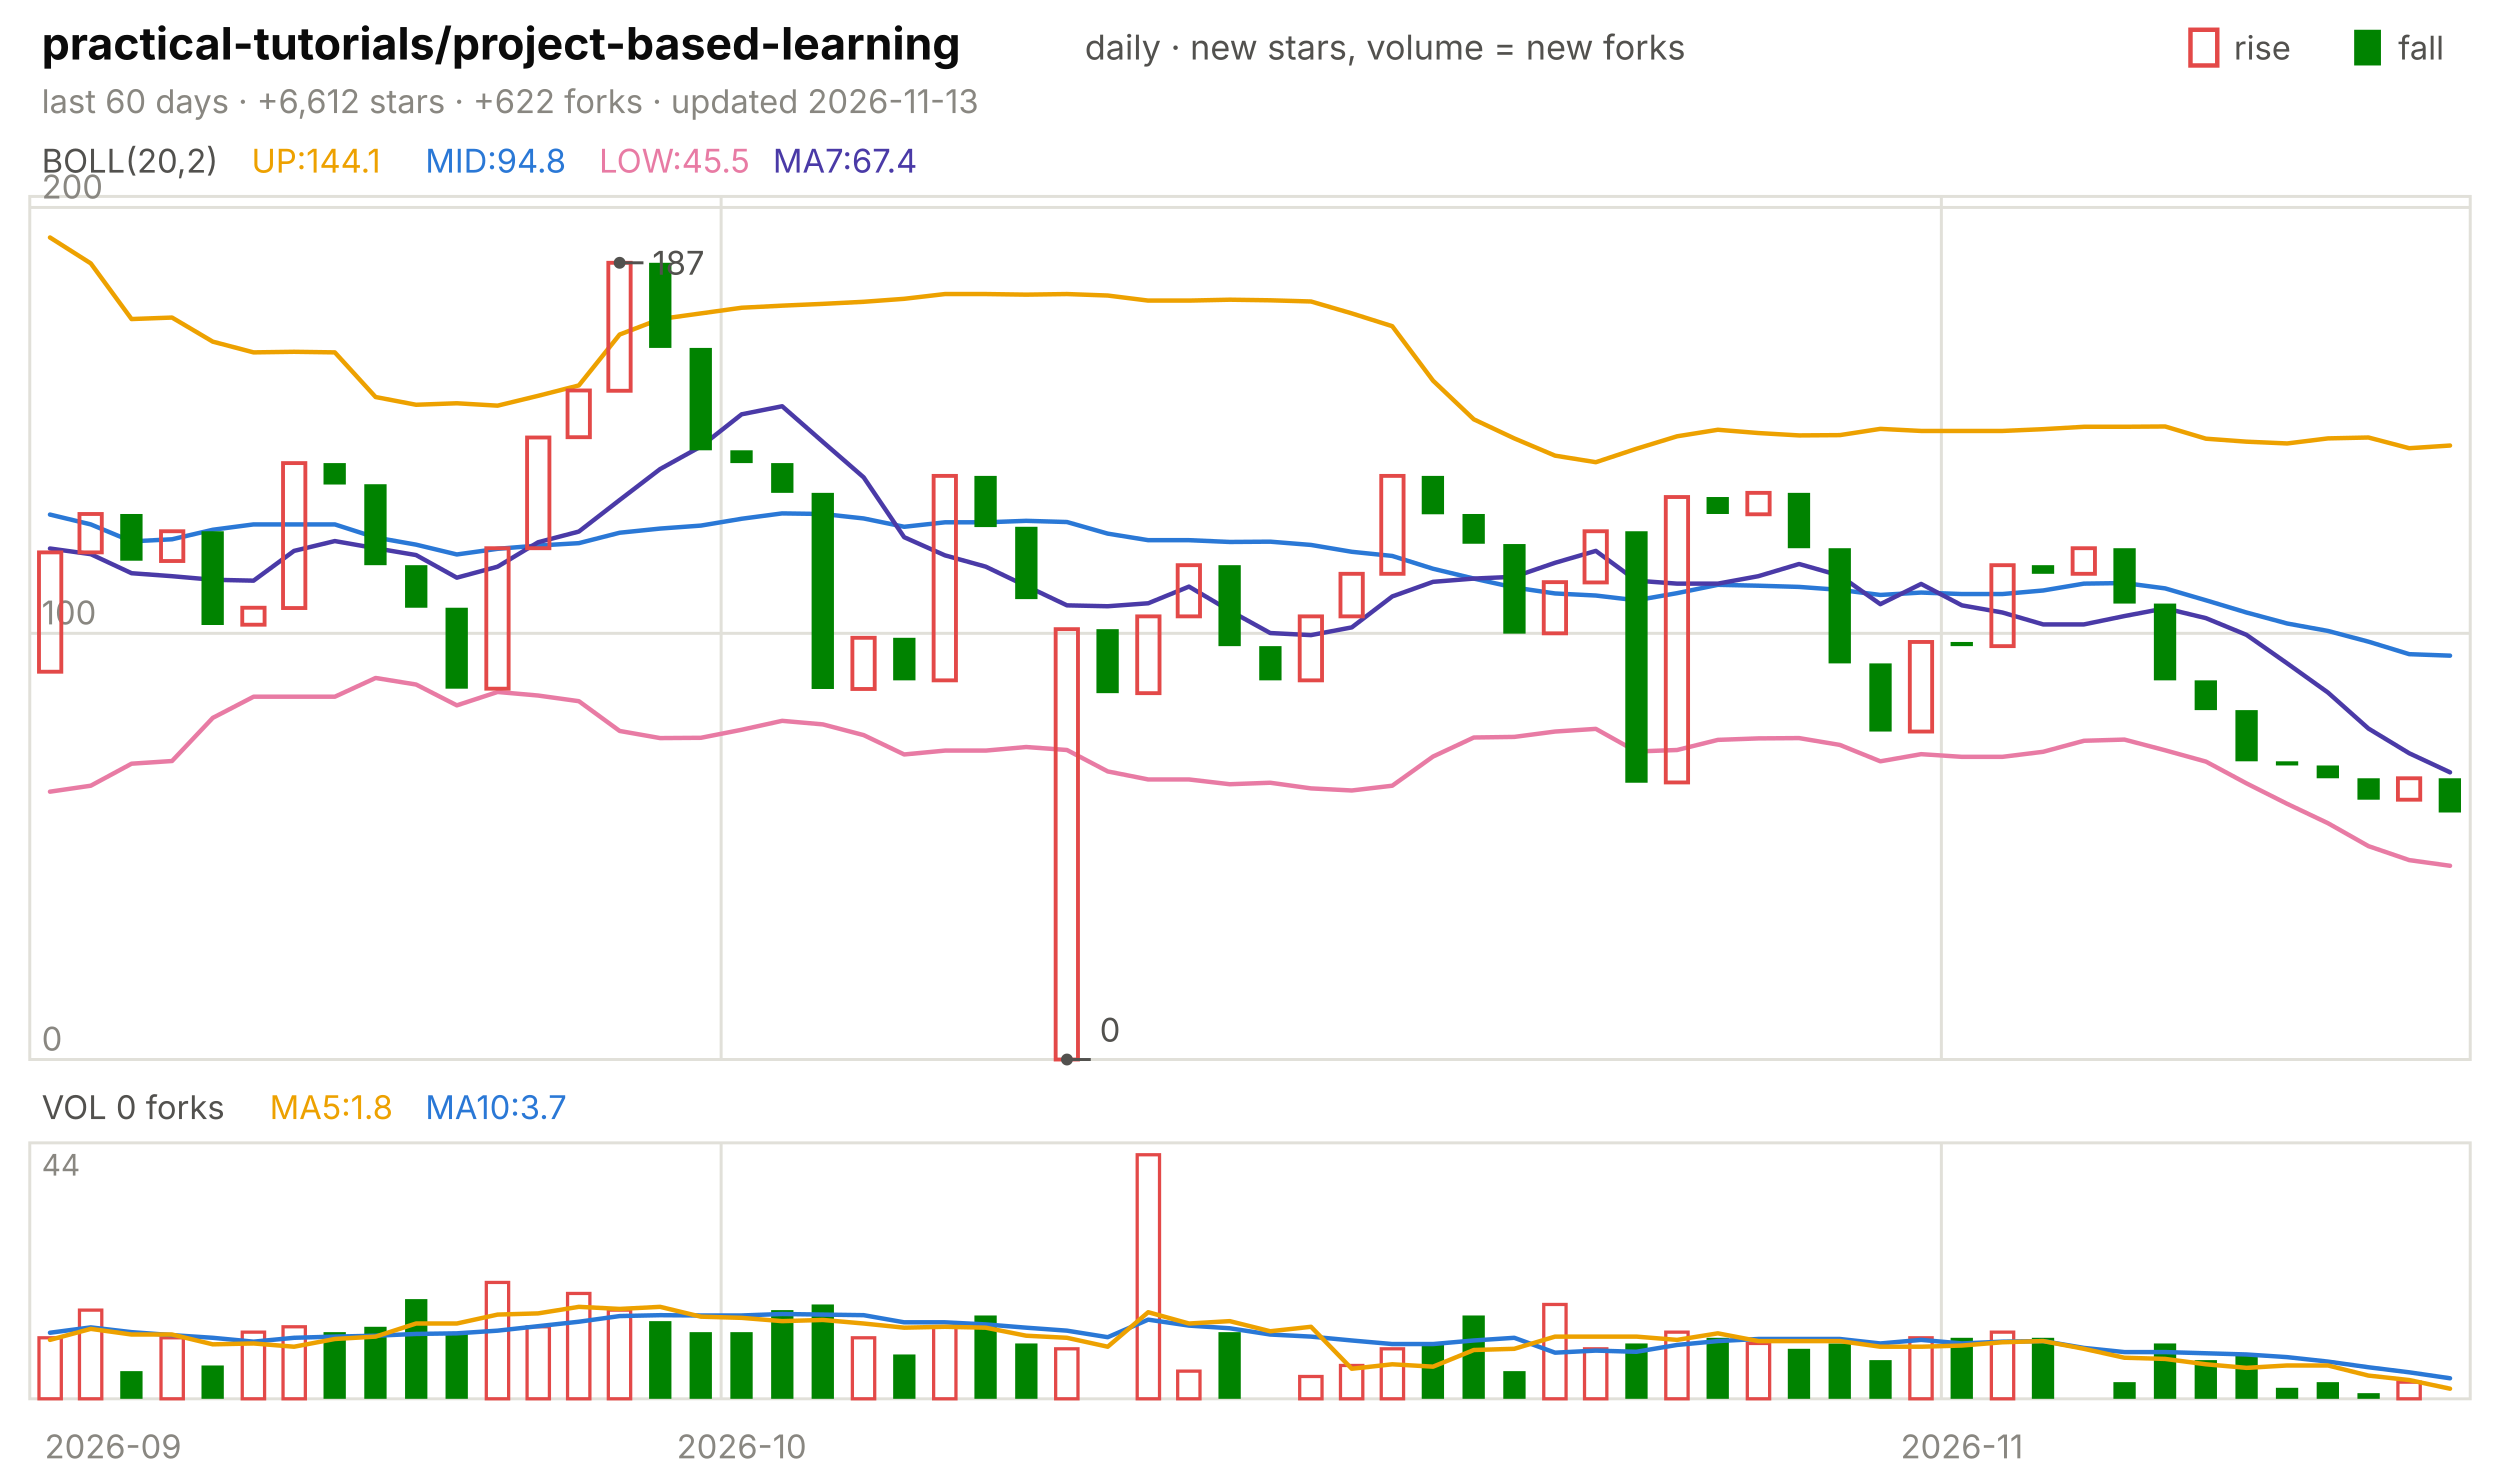
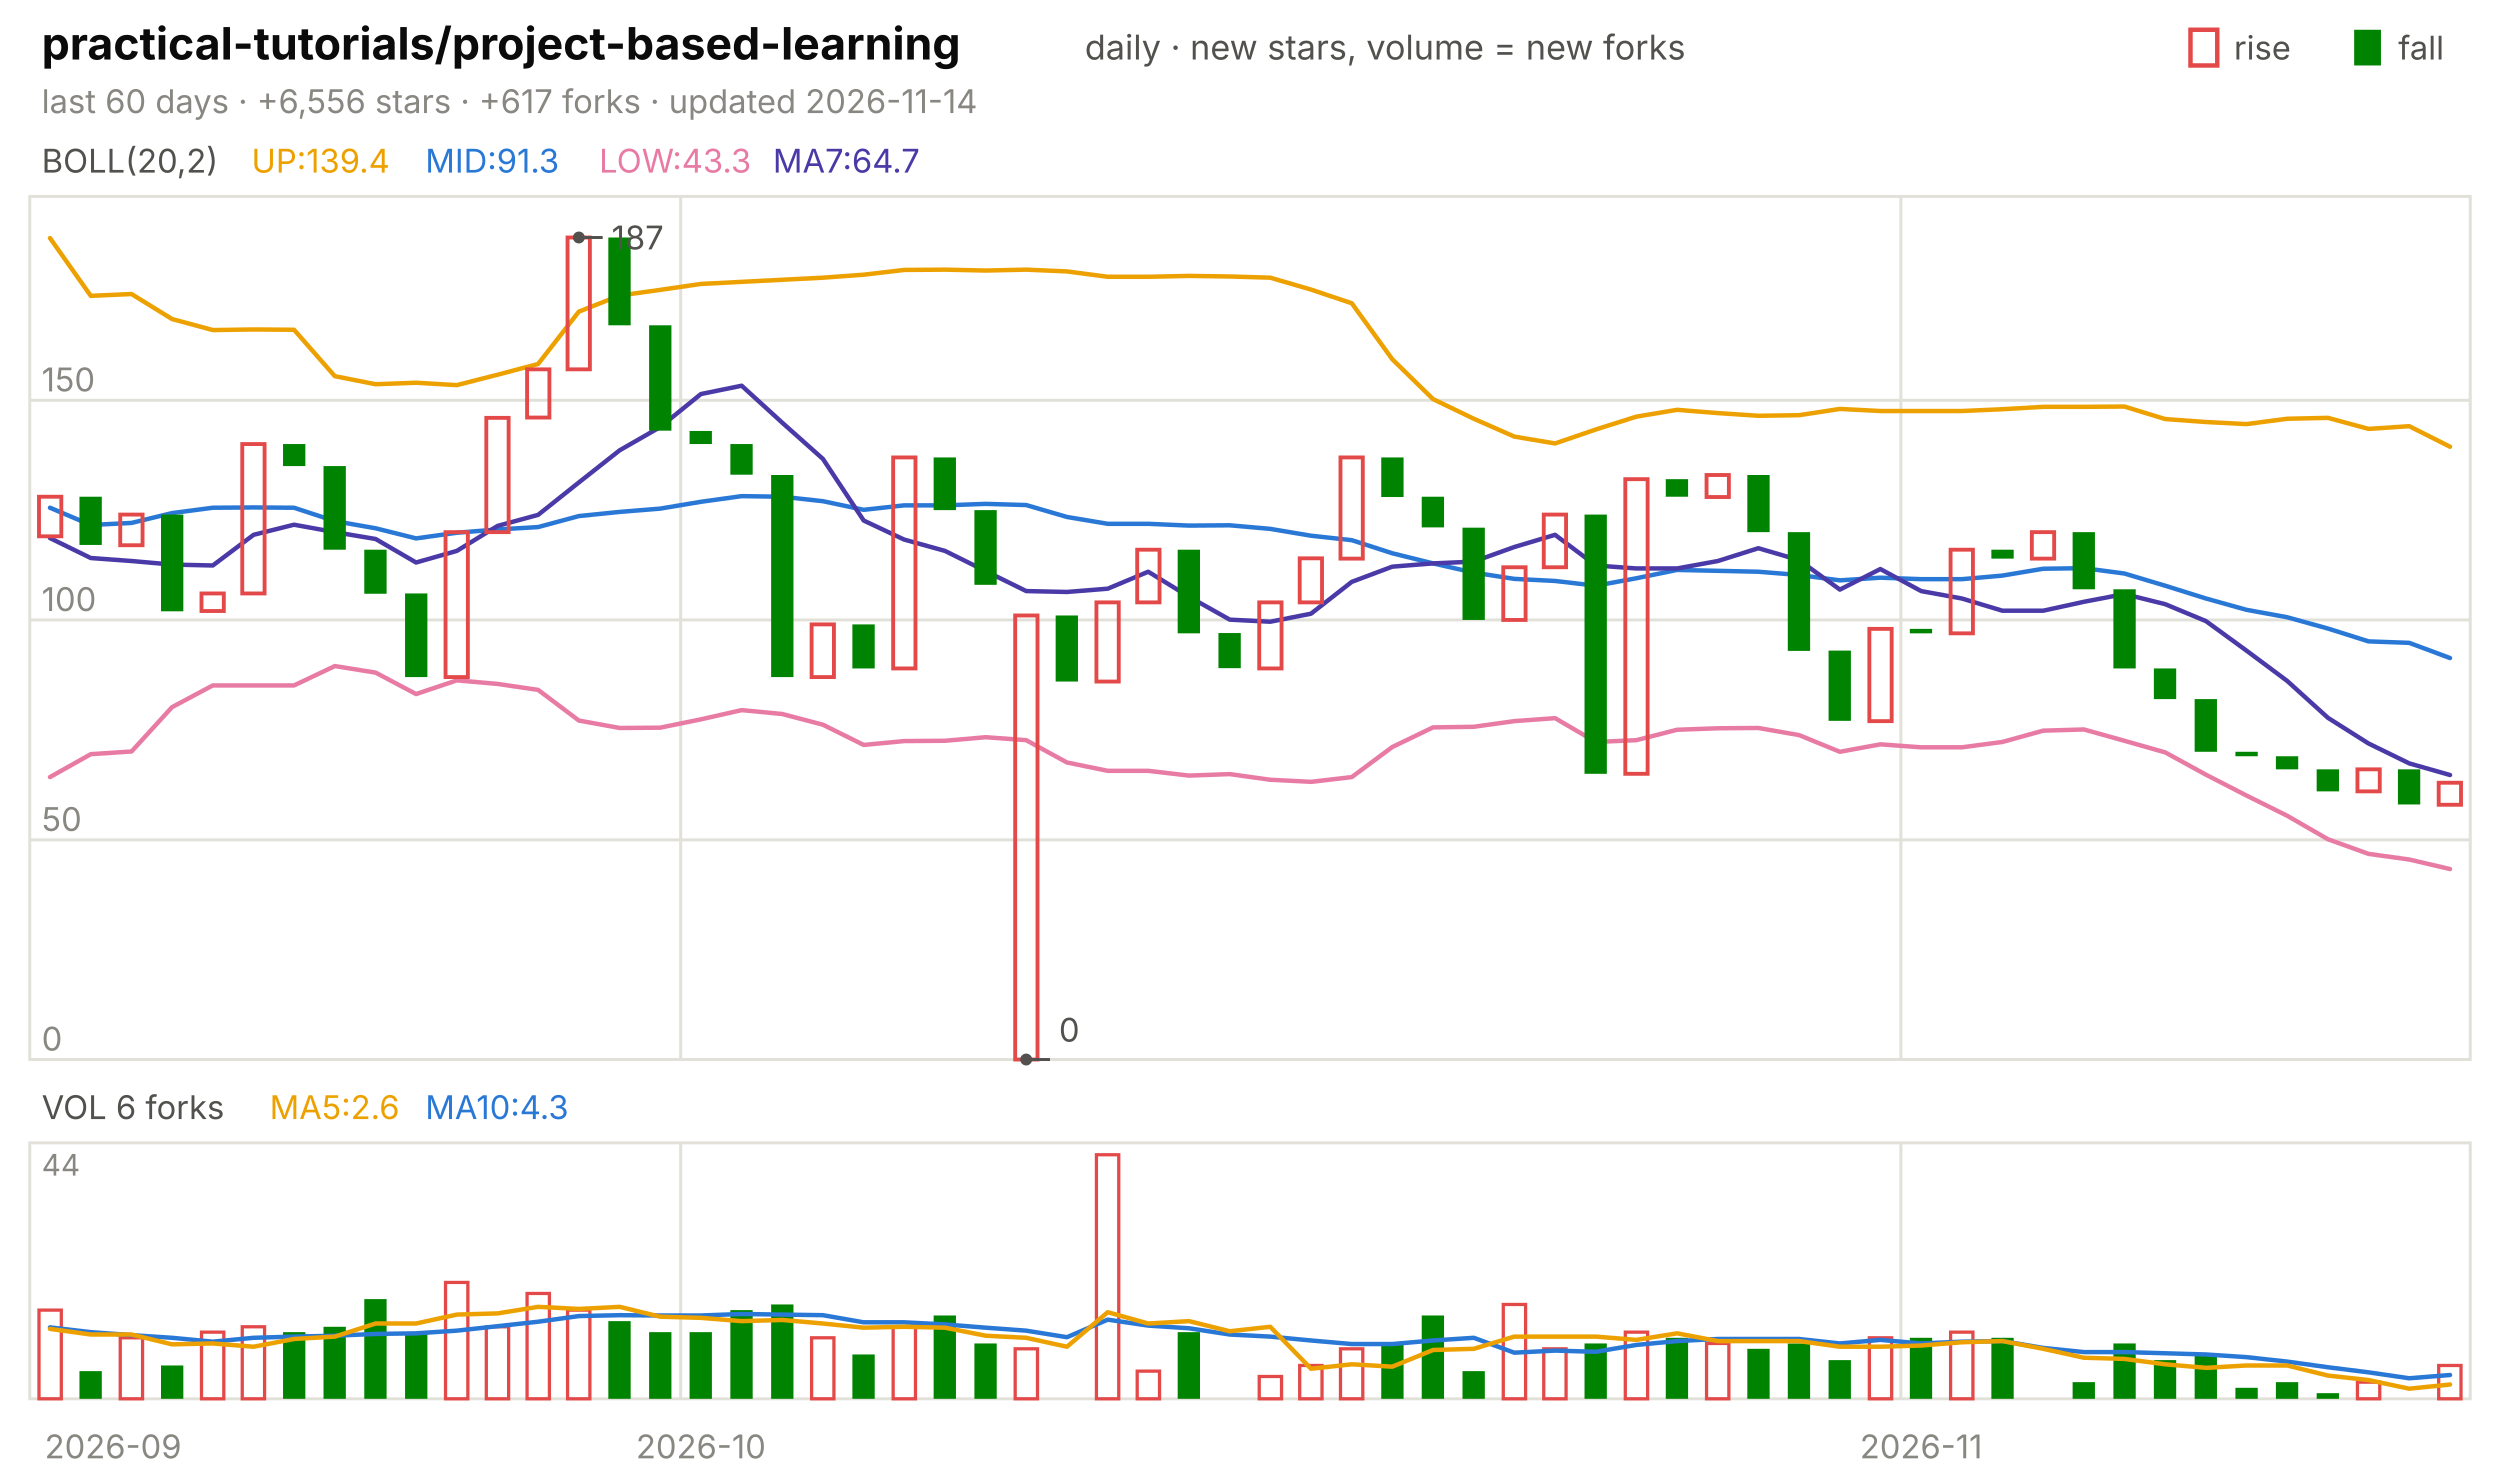
<svg xmlns="http://www.w3.org/2000/svg" viewBox="0 0 840 496" width="840" height="496" font-family="-apple-system,'Segoe UI',system-ui,sans-serif" role="img" aria-label="practical-tutorials/project-based-learning candlestick chart">
  <text x="14.0" y="20.0" font-size="15" fill="#0b0b0b" font-weight="650">practical-tutorials/project-based-learning</text>
  <text x="364.5" y="20.0" font-size="11.5" fill="#52514e">daily · new stars, volume = new forks</text>
  <text x="805.8" y="20.0" font-size="11.0" fill="#52514e">fall</text>
  <rect x="791" y="10" width="9" height="12" fill="#008300" />
  <text x="750.6" y="20.0" font-size="11.0" fill="#52514e">rise</text>
  <rect x="736" y="10" width="9" height="12" fill="none" stroke="#e34948" stroke-width="1.5" />
-   <text x="14.0" y="38.0" font-size="11.0" fill="#898781">last 60 days · +6,612 stars · +622 forks · updated 2026-11-13</text>
+   <text x="14.0" y="38.0" font-size="11.0" fill="#898781">last 60 days · +6,556 stars · +617 forks · updated 2026-11-14</text>
  <rect x="10" y="66" width="820" height="290" fill="none" stroke="#e1e0d9" />
  <rect x="10" y="384" width="820" height="86" fill="none" stroke="#e1e0d9" />
  <text x="38.0" y="490.0" font-size="11.0" fill="#898781" text-anchor="middle">2026-09</text>
-   <line x1="242.3" y1="66.0" x2="242.3" y2="356.0" stroke="#e1e0d9" stroke-width="1.0" />
-   <line x1="242.3" y1="384.0" x2="242.3" y2="470.0" stroke="#e1e0d9" stroke-width="1.0" />
-   <text x="249.2" y="490.0" font-size="11.0" fill="#898781" text-anchor="middle">2026-10</text>
-   <line x1="652.3" y1="66.0" x2="652.3" y2="356.0" stroke="#e1e0d9" stroke-width="1.0" />
-   <line x1="652.3" y1="384.0" x2="652.3" y2="470.0" stroke="#e1e0d9" stroke-width="1.0" />
-   <text x="659.2" y="490.0" font-size="11.0" fill="#898781" text-anchor="middle">2026-11</text>
+   <line x1="228.7" y1="66.0" x2="228.7" y2="356.0" stroke="#e1e0d9" stroke-width="1.0" />
+   <line x1="228.7" y1="384.0" x2="228.7" y2="470.0" stroke="#e1e0d9" stroke-width="1.0" />
+   <text x="235.5" y="490.0" font-size="11.0" fill="#898781" text-anchor="middle">2026-10</text>
+   <line x1="638.7" y1="66.0" x2="638.7" y2="356.0" stroke="#e1e0d9" stroke-width="1.0" />
+   <line x1="638.7" y1="384.0" x2="638.7" y2="470.0" stroke="#e1e0d9" stroke-width="1.0" />
+   <text x="645.5" y="490.0" font-size="11.0" fill="#898781" text-anchor="middle">2026-11</text>
  <text x="14.0" y="58.0" font-size="11.0" fill="#52514e">BOLL(20,2)</text>
-   <text x="84.5" y="58.0" font-size="11.0" fill="#eda100">UP:144.1</text>
-   <text x="142.9" y="58.0" font-size="11.0" fill="#2a78d6">MID:94.8</text>
-   <text x="201.3" y="58.0" font-size="11.0" fill="#e87ba4">LOW:45.5</text>
-   <text x="259.7" y="58.0" font-size="11.0" fill="#4a3aa7">MA7:67.4</text>
+   <text x="84.5" y="58.0" font-size="11.0" fill="#eda100">UP:139.4</text>
+   <text x="142.9" y="58.0" font-size="11.0" fill="#2a78d6">MID:91.3</text>
+   <text x="201.3" y="58.0" font-size="11.0" fill="#e87ba4">LOW:43.3</text>
+   <text x="259.7" y="58.0" font-size="11.0" fill="#4a3aa7">MA7:64.7</text>
  <line x1="10.0" y1="356.0" x2="830.0" y2="356.0" stroke="#e1e0d9" stroke-width="1.0" />
  <text x="14.0" y="353.0" font-size="11.0" fill="#898781">0</text>
-   <line x1="10.0" y1="212.8" x2="830.0" y2="212.8" stroke="#e1e0d9" stroke-width="1.0" />
-   <text x="14.0" y="209.8" font-size="11.0" fill="#898781">100</text>
-   <line x1="10.0" y1="69.7" x2="830.0" y2="69.7" stroke="#e1e0d9" stroke-width="1.0" />
-   <text x="14.0" y="66.7" font-size="11.0" fill="#898781">200</text>
-   <polyline points="16.8,79.8 30.5,88.5 44.2,107.2 57.8,106.7 71.5,114.8 85.2,118.4 98.8,118.2 112.5,118.4 126.2,133.4 139.8,136.0 153.5,135.5 167.2,136.3 180.8,133.0 194.5,129.5 208.2,112.4 221.8,107.2 235.5,105.3 249.2,103.4 262.8,102.7 276.5,102.1 290.2,101.4 303.8,100.4 317.5,98.8 331.2,98.8 344.8,99.0 358.5,98.8 372.2,99.3 385.8,101.0 399.5,101.0 413.2,100.7 426.8,100.9 440.5,101.3 454.2,105.3 467.8,109.6 481.5,127.9 495.2,140.9 508.8,147.3 522.5,153.1 536.2,155.3 549.8,150.8 563.5,146.6 577.2,144.4 590.8,145.5 604.5,146.3 618.2,146.2 631.8,144.1 645.5,144.8 659.2,144.8 672.8,144.8 686.5,144.2 700.2,143.4 713.8,143.4 727.5,143.3 741.2,147.4 754.8,148.4 768.5,149.0 782.2,147.3 795.8,147.0 809.5,150.6 823.2,149.7" fill="none" stroke="#eda100" stroke-width="1.5" stroke-linejoin="round" stroke-linecap="round" />
-   <polyline points="16.8,172.9 30.5,176.2 44.2,181.9 57.8,181.2 71.5,178.0 85.2,176.2 98.8,176.2 112.5,176.2 126.2,180.6 139.8,183.0 153.5,186.3 167.2,184.4 180.8,183.3 194.5,182.5 208.2,179.0 221.8,177.6 235.5,176.6 249.2,174.3 262.8,172.5 276.5,172.7 290.2,174.2 303.8,177.0 317.5,175.5 331.2,175.5 344.8,175.0 358.5,175.4 372.2,179.3 385.8,181.5 399.5,181.5 413.2,182.1 426.8,182.0 440.5,183.1 454.2,185.4 467.8,186.8 481.5,191.1 495.2,194.4 508.8,197.4 522.5,199.4 536.2,200.1 549.8,201.7 563.5,199.3 577.2,196.5 590.8,196.8 604.5,197.2 618.2,198.2 631.8,199.9 645.5,199.1 659.2,199.6 672.8,199.6 686.5,198.4 700.2,196.1 713.8,195.9 727.5,197.7 741.2,201.7 754.8,205.8 768.5,209.5 782.2,212.0 795.8,215.6 809.5,219.8 823.2,220.3" fill="none" stroke="#2a78d6" stroke-width="1.5" stroke-linejoin="round" stroke-linecap="round" />
-   <polyline points="16.8,266.0 30.5,264.0 44.2,256.6 57.8,255.7 71.5,241.2 85.2,234.1 98.8,234.1 112.5,234.1 126.2,227.8 139.8,230.0 153.5,237.0 167.2,232.5 180.8,233.7 194.5,235.6 208.2,245.6 221.8,248.0 235.5,247.9 249.2,245.2 262.8,242.2 276.5,243.4 290.2,247.0 303.8,253.5 317.5,252.2 331.2,252.2 344.8,251.0 358.5,252.0 372.2,259.2 385.8,261.9 399.5,261.9 413.2,263.5 426.8,263.0 440.5,264.9 454.2,265.6 467.8,264.0 481.5,254.2 495.2,247.8 508.8,247.6 522.5,245.8 536.2,244.9 549.8,252.5 563.5,252.0 577.2,248.6 590.8,248.1 604.5,248.0 618.2,250.3 631.8,255.8 645.5,253.4 659.2,254.3 672.8,254.3 686.5,252.6 700.2,248.9 713.8,248.5 727.5,252.1 741.2,255.9 754.8,263.2 768.5,270.1 782.2,276.6 795.8,284.3 809.5,289.0 823.2,290.9" fill="none" stroke="#e87ba4" stroke-width="1.5" stroke-linejoin="round" stroke-linecap="round" />
-   <polyline points="16.8,184.3 30.5,186.2 44.2,192.6 57.8,193.6 71.5,194.8 85.2,195.1 98.8,185.1 112.5,181.8 126.2,184.2 139.8,186.5 153.5,194.1 167.2,190.4 180.8,182.2 194.5,178.6 208.2,168.0 221.8,157.6 235.5,150.0 249.2,139.2 262.8,136.5 276.5,148.5 290.2,160.4 303.8,180.5 317.5,186.6 331.2,190.4 344.8,196.9 358.5,203.4 372.2,203.7 385.8,202.7 399.5,197.1 413.2,205.2 426.8,212.7 440.5,213.4 454.2,210.8 467.8,200.4 481.5,195.5 495.2,194.4 508.8,193.8 522.5,189.1 536.2,185.1 549.8,195.1 563.5,196.1 577.2,196.1 590.8,193.6 604.5,189.5 618.2,193.4 631.8,203.0 645.5,196.2 659.2,203.4 672.8,205.8 686.5,209.8 700.2,209.8 713.8,207.0 727.5,204.4 741.2,207.7 754.8,213.3 768.5,222.9 782.2,232.7 795.8,244.8 809.5,253.1 823.2,259.5" fill="none" stroke="#4a3aa7" stroke-width="1.5" stroke-linejoin="round" stroke-linecap="round" />
-   <rect x="13.1" y="185.6" width="7.5" height="40.1" fill="none" stroke="#e34948" stroke-width="1.3" />
-   <rect x="26.7" y="172.7" width="7.5" height="12.9" fill="none" stroke="#e34948" stroke-width="1.3" />
-   <rect x="40.4" y="172.7" width="7.5" height="15.7" fill="#008300" />
-   <rect x="54.1" y="178.5" width="7.5" height="10.0" fill="none" stroke="#e34948" stroke-width="1.3" />
-   <rect x="67.7" y="178.5" width="7.5" height="31.5" fill="#008300" />
-   <rect x="81.4" y="204.2" width="7.5" height="5.7" fill="none" stroke="#e34948" stroke-width="1.3" />
-   <rect x="95.1" y="155.6" width="7.5" height="48.7" fill="none" stroke="#e34948" stroke-width="1.3" />
-   <rect x="108.7" y="155.6" width="7.5" height="7.2" fill="#008300" />
-   <rect x="122.4" y="162.7" width="7.5" height="27.2" fill="#008300" />
-   <rect x="136.1" y="189.9" width="7.5" height="14.3" fill="#008300" />
-   <rect x="149.7" y="204.2" width="7.5" height="27.2" fill="#008300" />
-   <rect x="163.4" y="184.2" width="7.5" height="47.2" fill="none" stroke="#e34948" stroke-width="1.3" />
-   <rect x="177.1" y="147.0" width="7.5" height="37.2" fill="none" stroke="#e34948" stroke-width="1.3" />
-   <rect x="190.7" y="131.2" width="7.5" height="15.7" fill="none" stroke="#e34948" stroke-width="1.3" />
-   <rect x="204.4" y="88.3" width="7.5" height="43.0" fill="none" stroke="#e34948" stroke-width="1.3" />
-   <rect x="218.1" y="88.3" width="7.5" height="28.6" fill="#008300" />
-   <rect x="231.7" y="116.9" width="7.5" height="34.4" fill="#008300" />
-   <rect x="245.4" y="151.3" width="7.5" height="4.3" fill="#008300" />
-   <rect x="259.1" y="155.6" width="7.5" height="10.0" fill="#008300" />
-   <rect x="272.7" y="165.6" width="7.5" height="65.9" fill="#008300" />
-   <rect x="286.4" y="214.3" width="7.5" height="17.2" fill="none" stroke="#e34948" stroke-width="1.3" />
-   <rect x="300.1" y="214.3" width="7.5" height="14.3" fill="#008300" />
-   <rect x="313.7" y="159.9" width="7.5" height="68.7" fill="none" stroke="#e34948" stroke-width="1.3" />
-   <rect x="327.4" y="159.9" width="7.5" height="17.2" fill="#008300" />
-   <rect x="341.1" y="177.0" width="7.5" height="24.3" fill="#008300" />
-   <rect x="354.7" y="211.4" width="7.5" height="144.6" fill="none" stroke="#e34948" stroke-width="1.3" />
-   <rect x="368.4" y="211.4" width="7.5" height="21.5" fill="#008300" />
-   <rect x="382.1" y="207.1" width="7.5" height="25.8" fill="none" stroke="#e34948" stroke-width="1.3" />
-   <rect x="395.7" y="189.9" width="7.5" height="17.2" fill="none" stroke="#e34948" stroke-width="1.3" />
-   <rect x="409.4" y="189.9" width="7.5" height="27.2" fill="#008300" />
-   <rect x="423.1" y="217.1" width="7.5" height="11.5" fill="#008300" />
-   <rect x="436.7" y="207.1" width="7.5" height="21.5" fill="none" stroke="#e34948" stroke-width="1.3" />
-   <rect x="450.4" y="192.8" width="7.5" height="14.3" fill="none" stroke="#e34948" stroke-width="1.3" />
-   <rect x="464.1" y="159.9" width="7.5" height="32.9" fill="none" stroke="#e34948" stroke-width="1.3" />
-   <rect x="477.7" y="159.9" width="7.5" height="12.9" fill="#008300" />
-   <rect x="491.4" y="172.7" width="7.5" height="10.0" fill="#008300" />
-   <rect x="505.1" y="182.8" width="7.5" height="30.1" fill="#008300" />
-   <rect x="518.7" y="195.6" width="7.5" height="17.2" fill="none" stroke="#e34948" stroke-width="1.3" />
-   <rect x="532.4" y="178.5" width="7.5" height="17.2" fill="none" stroke="#e34948" stroke-width="1.3" />
-   <rect x="546.1" y="178.5" width="7.5" height="84.5" fill="#008300" />
-   <rect x="559.7" y="167.0" width="7.5" height="95.9" fill="none" stroke="#e34948" stroke-width="1.3" />
-   <rect x="573.4" y="167.0" width="7.5" height="5.7" fill="#008300" />
-   <rect x="587.1" y="165.6" width="7.5" height="7.2" fill="none" stroke="#e34948" stroke-width="1.3" />
-   <rect x="600.7" y="165.6" width="7.5" height="18.6" fill="#008300" />
-   <rect x="614.4" y="184.2" width="7.5" height="38.7" fill="#008300" />
-   <rect x="628.1" y="222.9" width="7.5" height="22.9" fill="#008300" />
-   <rect x="641.7" y="215.7" width="7.5" height="30.1" fill="none" stroke="#e34948" stroke-width="1.3" />
-   <rect x="655.4" y="215.7" width="7.5" height="1.4" fill="#008300" />
-   <rect x="669.1" y="189.9" width="7.5" height="27.2" fill="none" stroke="#e34948" stroke-width="1.3" />
-   <rect x="682.7" y="189.9" width="7.5" height="2.9" fill="#008300" />
-   <rect x="696.4" y="184.2" width="7.5" height="8.6" fill="none" stroke="#e34948" stroke-width="1.3" />
-   <rect x="710.1" y="184.2" width="7.5" height="18.6" fill="#008300" />
-   <rect x="723.7" y="202.8" width="7.5" height="25.8" fill="#008300" />
-   <rect x="737.4" y="228.6" width="7.5" height="10.0" fill="#008300" />
-   <rect x="751.1" y="238.6" width="7.5" height="17.2" fill="#008300" />
-   <rect x="764.7" y="255.8" width="7.5" height="1.4" fill="#008300" />
-   <rect x="778.4" y="257.2" width="7.5" height="4.3" fill="#008300" />
-   <rect x="792.1" y="261.5" width="7.5" height="7.2" fill="#008300" />
-   <rect x="805.7" y="261.5" width="7.5" height="7.2" fill="none" stroke="#e34948" stroke-width="1.3" />
-   <rect x="819.4" y="261.5" width="7.5" height="11.5" fill="#008300" />
-   <circle cx="208.2" cy="88.3" r="2" fill="#52514e" />
-   <line x1="208.2" y1="88.3" x2="216.2" y2="88.3" stroke="#52514e" stroke-width="1.0" />
-   <text x="219.2" y="92.3" font-size="11.0" fill="#52514e">187</text>
-   <circle cx="358.5" cy="356.0" r="2" fill="#52514e" />
-   <line x1="358.5" y1="356.0" x2="366.5" y2="356.0" stroke="#52514e" stroke-width="1.0" />
-   <text x="369.5" y="350.0" font-size="11.0" fill="#52514e">0</text>
-   <text x="14.0" y="376.0" font-size="11.0" fill="#52514e">VOL 0 forks</text>
-   <text x="90.6" y="376.0" font-size="11.0" fill="#eda100">MA5:1.8</text>
-   <text x="142.9" y="376.0" font-size="11.0" fill="#2a78d6">MA10:3.7</text>
+   <line x1="10.0" y1="282.2" x2="830.0" y2="282.2" stroke="#e1e0d9" stroke-width="1.0" />
+   <text x="14.0" y="279.2" font-size="11.0" fill="#898781">50</text>
+   <line x1="10.0" y1="208.3" x2="830.0" y2="208.3" stroke="#e1e0d9" stroke-width="1.0" />
+   <text x="14.0" y="205.3" font-size="11.0" fill="#898781">100</text>
+   <line x1="10.0" y1="134.5" x2="830.0" y2="134.5" stroke="#e1e0d9" stroke-width="1.0" />
+   <text x="14.0" y="131.5" font-size="11.0" fill="#898781">150</text>
+   <polyline points="16.8,80.0 30.5,99.4 44.2,98.8 57.8,107.2 71.5,110.9 85.2,110.7 98.8,110.8 112.5,126.4 126.2,129.1 139.8,128.6 153.5,129.4 167.2,125.9 180.8,122.3 194.5,104.7 208.2,99.3 221.8,97.4 235.5,95.4 249.2,94.7 262.8,94.0 276.5,93.3 290.2,92.3 303.8,90.7 317.5,90.6 331.2,90.9 344.8,90.6 358.5,91.2 372.2,93.0 385.8,93.0 399.5,92.7 413.2,92.9 426.8,93.3 440.5,97.3 454.2,101.9 467.8,120.7 481.5,134.1 495.2,140.7 508.8,146.7 522.5,149.0 536.2,144.3 549.8,140.0 563.5,137.7 577.2,138.8 590.8,139.7 604.5,139.5 618.2,137.4 631.8,138.1 645.5,138.1 659.2,138.1 672.8,137.5 686.5,136.7 700.2,136.7 713.8,136.6 727.5,140.8 741.2,141.8 754.8,142.5 768.5,140.7 782.2,140.4 795.8,144.1 809.5,143.2 823.2,150.1" fill="none" stroke="#eda100" stroke-width="1.5" stroke-linejoin="round" stroke-linecap="round" />
+   <polyline points="16.8,170.6 30.5,176.4 44.2,175.7 57.8,172.4 71.5,170.6 85.2,170.5 98.8,170.6 112.5,175.1 126.2,177.5 139.8,180.9 153.5,179.0 167.2,177.9 180.8,177.1 194.5,173.4 208.2,172.0 221.8,170.9 235.5,168.6 249.2,166.7 262.8,166.9 276.5,168.4 290.2,171.3 303.8,169.8 317.5,169.8 331.2,169.3 344.8,169.7 358.5,173.7 372.2,176.0 385.8,176.0 399.5,176.6 413.2,176.5 426.8,177.7 440.5,180.0 454.2,181.5 467.8,185.9 481.5,189.3 495.2,192.4 508.8,194.5 522.5,195.2 536.2,196.8 549.8,194.3 563.5,191.5 577.2,191.8 590.8,192.1 604.5,193.2 618.2,195.0 631.8,194.1 645.5,194.6 659.2,194.6 672.8,193.4 686.5,191.1 700.2,190.9 713.8,192.7 727.5,196.8 741.2,201.1 754.8,204.9 768.5,207.4 782.2,211.2 795.8,215.5 809.5,216.0 823.2,221.1" fill="none" stroke="#2a78d6" stroke-width="1.5" stroke-linejoin="round" stroke-linecap="round" />
+   <polyline points="16.8,261.1 30.5,253.4 44.2,252.5 57.8,237.6 71.5,230.3 85.2,230.3 98.8,230.3 112.5,223.8 126.2,226.0 139.8,233.2 153.5,228.6 167.2,229.8 180.8,231.8 194.5,242.1 208.2,244.6 221.8,244.5 235.5,241.7 249.2,238.6 262.8,239.9 276.5,243.5 290.2,250.3 303.8,249.0 317.5,248.9 331.2,247.7 344.8,248.7 358.5,256.2 372.2,259.0 385.8,259.0 399.5,260.6 413.2,260.1 426.8,262.0 440.5,262.7 454.2,261.1 467.8,251.0 481.5,244.4 495.2,244.2 508.8,242.3 522.5,241.3 536.2,249.3 549.8,248.7 563.5,245.2 577.2,244.7 590.8,244.6 604.5,247.0 618.2,252.6 631.8,250.1 645.5,251.1 659.2,251.1 672.8,249.3 686.5,245.5 700.2,245.1 713.8,248.9 727.5,252.8 741.2,260.3 754.8,267.3 768.5,274.1 782.2,282.0 795.8,286.9 809.5,288.8 823.2,292.0" fill="none" stroke="#e87ba4" stroke-width="1.5" stroke-linejoin="round" stroke-linecap="round" />
+   <polyline points="16.8,180.8 30.5,187.5 44.2,188.5 57.8,189.7 71.5,190.0 85.2,179.7 98.8,176.3 112.5,178.8 126.2,181.1 139.8,189.0 153.5,185.1 167.2,176.7 180.8,173.0 194.5,162.1 208.2,151.3 221.8,143.5 235.5,132.4 249.2,129.6 262.8,142.0 276.5,154.2 290.2,174.9 303.8,181.3 317.5,185.1 331.2,191.9 344.8,198.6 358.5,198.9 372.2,197.8 385.8,192.1 399.5,200.5 413.2,208.2 426.8,208.9 440.5,206.2 454.2,195.5 467.8,190.4 481.5,189.3 495.2,188.7 508.8,183.8 522.5,179.7 536.2,190.0 549.8,191.0 563.5,191.0 577.2,188.5 590.8,184.2 604.5,188.2 618.2,198.1 631.8,191.2 645.5,198.6 659.2,201.1 672.8,205.2 686.5,205.2 700.2,202.2 713.8,199.6 727.5,203.0 741.2,208.7 754.8,218.6 768.5,228.8 782.2,241.2 795.8,249.8 809.5,256.5 823.2,260.4" fill="none" stroke="#4a3aa7" stroke-width="1.5" stroke-linejoin="round" stroke-linecap="round" />
+   <rect x="13.1" y="166.9" width="7.5" height="13.3" fill="none" stroke="#e34948" stroke-width="1.3" />
+   <rect x="26.7" y="166.9" width="7.5" height="16.2" fill="#008300" />
+   <rect x="40.4" y="172.9" width="7.5" height="10.3" fill="none" stroke="#e34948" stroke-width="1.3" />
+   <rect x="54.1" y="172.9" width="7.5" height="32.5" fill="#008300" />
+   <rect x="67.7" y="199.4" width="7.5" height="5.9" fill="none" stroke="#e34948" stroke-width="1.3" />
+   <rect x="81.4" y="149.2" width="7.5" height="50.2" fill="none" stroke="#e34948" stroke-width="1.3" />
+   <rect x="95.1" y="149.2" width="7.5" height="7.4" fill="#008300" />
+   <rect x="108.7" y="156.6" width="7.5" height="28.1" fill="#008300" />
+   <rect x="122.4" y="184.7" width="7.5" height="14.8" fill="#008300" />
+   <rect x="136.1" y="199.4" width="7.5" height="28.1" fill="#008300" />
+   <rect x="149.7" y="178.8" width="7.5" height="48.7" fill="none" stroke="#e34948" stroke-width="1.3" />
+   <rect x="163.4" y="140.4" width="7.5" height="38.4" fill="none" stroke="#e34948" stroke-width="1.3" />
+   <rect x="177.1" y="124.1" width="7.5" height="16.2" fill="none" stroke="#e34948" stroke-width="1.3" />
+   <rect x="190.7" y="79.8" width="7.5" height="44.3" fill="none" stroke="#e34948" stroke-width="1.3" />
+   <rect x="204.4" y="79.8" width="7.5" height="29.5" fill="#008300" />
+   <rect x="218.1" y="109.3" width="7.5" height="35.4" fill="#008300" />
+   <rect x="231.7" y="144.8" width="7.5" height="4.4" fill="#008300" />
+   <rect x="245.4" y="149.2" width="7.5" height="10.3" fill="#008300" />
+   <rect x="259.1" y="159.6" width="7.5" height="67.9" fill="#008300" />
+   <rect x="272.7" y="209.8" width="7.5" height="17.7" fill="none" stroke="#e34948" stroke-width="1.3" />
+   <rect x="286.4" y="209.8" width="7.5" height="14.8" fill="#008300" />
+   <rect x="300.1" y="153.7" width="7.5" height="70.9" fill="none" stroke="#e34948" stroke-width="1.3" />
+   <rect x="313.7" y="153.7" width="7.5" height="17.7" fill="#008300" />
+   <rect x="327.4" y="171.4" width="7.5" height="25.1" fill="#008300" />
+   <rect x="341.1" y="206.8" width="7.5" height="149.2" fill="none" stroke="#e34948" stroke-width="1.3" />
+   <rect x="354.7" y="206.8" width="7.5" height="22.2" fill="#008300" />
+   <rect x="368.4" y="202.4" width="7.5" height="26.6" fill="none" stroke="#e34948" stroke-width="1.3" />
+   <rect x="382.1" y="184.7" width="7.5" height="17.7" fill="none" stroke="#e34948" stroke-width="1.3" />
+   <rect x="395.7" y="184.7" width="7.5" height="28.1" fill="#008300" />
+   <rect x="409.4" y="212.7" width="7.5" height="11.8" fill="#008300" />
+   <rect x="423.1" y="202.4" width="7.5" height="22.2" fill="none" stroke="#e34948" stroke-width="1.3" />
+   <rect x="436.7" y="187.6" width="7.5" height="14.8" fill="none" stroke="#e34948" stroke-width="1.3" />
+   <rect x="450.4" y="153.7" width="7.5" height="34.0" fill="none" stroke="#e34948" stroke-width="1.3" />
+   <rect x="464.1" y="153.7" width="7.5" height="13.3" fill="#008300" />
+   <rect x="477.7" y="166.9" width="7.5" height="10.3" fill="#008300" />
+   <rect x="491.4" y="177.3" width="7.5" height="31.0" fill="#008300" />
+   <rect x="505.1" y="190.6" width="7.5" height="17.7" fill="none" stroke="#e34948" stroke-width="1.3" />
+   <rect x="518.7" y="172.9" width="7.5" height="17.7" fill="none" stroke="#e34948" stroke-width="1.3" />
+   <rect x="532.4" y="172.9" width="7.5" height="87.1" fill="#008300" />
+   <rect x="546.1" y="161.0" width="7.5" height="99.0" fill="none" stroke="#e34948" stroke-width="1.3" />
+   <rect x="559.7" y="161.0" width="7.5" height="5.9" fill="#008300" />
+   <rect x="573.4" y="159.6" width="7.5" height="7.4" fill="none" stroke="#e34948" stroke-width="1.3" />
+   <rect x="587.1" y="159.6" width="7.5" height="19.2" fill="#008300" />
+   <rect x="600.7" y="178.8" width="7.5" height="39.9" fill="#008300" />
+   <rect x="614.4" y="218.6" width="7.5" height="23.6" fill="#008300" />
+   <rect x="628.1" y="211.3" width="7.5" height="31.0" fill="none" stroke="#e34948" stroke-width="1.3" />
+   <rect x="641.7" y="211.3" width="7.5" height="1.5" fill="#008300" />
+   <rect x="655.4" y="184.7" width="7.5" height="28.1" fill="none" stroke="#e34948" stroke-width="1.3" />
+   <rect x="669.1" y="184.7" width="7.5" height="3.0" fill="#008300" />
+   <rect x="682.7" y="178.8" width="7.5" height="8.9" fill="none" stroke="#e34948" stroke-width="1.3" />
+   <rect x="696.4" y="178.8" width="7.5" height="19.2" fill="#008300" />
+   <rect x="710.1" y="198.0" width="7.5" height="26.6" fill="#008300" />
+   <rect x="723.7" y="224.6" width="7.5" height="10.3" fill="#008300" />
+   <rect x="737.4" y="234.9" width="7.5" height="17.7" fill="#008300" />
+   <rect x="751.1" y="252.6" width="7.5" height="1.5" fill="#008300" />
+   <rect x="764.7" y="254.1" width="7.5" height="4.4" fill="#008300" />
+   <rect x="778.4" y="258.5" width="7.5" height="7.4" fill="#008300" />
+   <rect x="792.1" y="258.5" width="7.5" height="7.4" fill="none" stroke="#e34948" stroke-width="1.3" />
+   <rect x="805.7" y="258.5" width="7.5" height="11.8" fill="#008300" />
+   <rect x="819.4" y="263.0" width="7.5" height="7.4" fill="none" stroke="#e34948" stroke-width="1.3" />
+   <circle cx="194.5" cy="79.8" r="2" fill="#52514e" />
+   <line x1="194.5" y1="79.8" x2="202.5" y2="79.8" stroke="#52514e" stroke-width="1.0" />
+   <text x="205.5" y="83.8" font-size="11.0" fill="#52514e">187</text>
+   <circle cx="344.8" cy="356.0" r="2" fill="#52514e" />
+   <line x1="344.8" y1="356.0" x2="352.8" y2="356.0" stroke="#52514e" stroke-width="1.0" />
+   <text x="355.8" y="350.0" font-size="11.0" fill="#52514e">0</text>
+   <text x="14.0" y="376.0" font-size="11.0" fill="#52514e">VOL 6 forks</text>
+   <text x="90.6" y="376.0" font-size="11.0" fill="#eda100">MA5:2.6</text>
+   <text x="142.9" y="376.0" font-size="11.0" fill="#2a78d6">MA10:4.3</text>
  <text x="14.0" y="395.0" font-size="10" fill="#898781">44</text>
-   <rect x="13.1" y="449.5" width="7.5" height="20.5" fill="none" stroke="#e34948" stroke-width="1.1" />
-   <rect x="26.7" y="440.2" width="7.5" height="29.8" fill="none" stroke="#e34948" stroke-width="1.1" />
-   <rect x="40.4" y="460.7" width="7.5" height="9.3" fill="#008300" />
-   <rect x="54.1" y="449.5" width="7.5" height="20.5" fill="none" stroke="#e34948" stroke-width="1.1" />
-   <rect x="67.7" y="458.8" width="7.5" height="11.2" fill="#008300" />
-   <rect x="81.4" y="447.6" width="7.5" height="22.4" fill="none" stroke="#e34948" stroke-width="1.1" />
-   <rect x="95.1" y="445.8" width="7.5" height="24.2" fill="none" stroke="#e34948" stroke-width="1.1" />
-   <rect x="108.7" y="447.6" width="7.5" height="22.4" fill="#008300" />
-   <rect x="122.4" y="445.8" width="7.5" height="24.2" fill="#008300" />
-   <rect x="136.1" y="436.5" width="7.5" height="33.5" fill="#008300" />
-   <rect x="149.7" y="447.6" width="7.5" height="22.4" fill="#008300" />
-   <rect x="163.4" y="430.9" width="7.5" height="39.1" fill="none" stroke="#e34948" stroke-width="1.1" />
-   <rect x="177.1" y="445.8" width="7.5" height="24.2" fill="none" stroke="#e34948" stroke-width="1.1" />
-   <rect x="190.7" y="434.6" width="7.5" height="35.4" fill="none" stroke="#e34948" stroke-width="1.1" />
-   <rect x="204.4" y="440.2" width="7.5" height="29.8" fill="none" stroke="#e34948" stroke-width="1.1" />
-   <rect x="218.1" y="443.9" width="7.5" height="26.1" fill="#008300" />
+   <rect x="13.1" y="440.2" width="7.5" height="29.8" fill="none" stroke="#e34948" stroke-width="1.1" />
+   <rect x="26.7" y="460.7" width="7.5" height="9.3" fill="#008300" />
+   <rect x="40.4" y="449.5" width="7.5" height="20.5" fill="none" stroke="#e34948" stroke-width="1.1" />
+   <rect x="54.1" y="458.8" width="7.5" height="11.2" fill="#008300" />
+   <rect x="67.7" y="447.6" width="7.5" height="22.4" fill="none" stroke="#e34948" stroke-width="1.1" />
+   <rect x="81.4" y="445.8" width="7.5" height="24.2" fill="none" stroke="#e34948" stroke-width="1.1" />
+   <rect x="95.1" y="447.6" width="7.5" height="22.4" fill="#008300" />
+   <rect x="108.7" y="445.8" width="7.5" height="24.2" fill="#008300" />
+   <rect x="122.4" y="436.5" width="7.5" height="33.5" fill="#008300" />
+   <rect x="136.1" y="447.6" width="7.5" height="22.4" fill="#008300" />
+   <rect x="149.7" y="430.9" width="7.5" height="39.1" fill="none" stroke="#e34948" stroke-width="1.1" />
+   <rect x="163.4" y="445.8" width="7.5" height="24.2" fill="none" stroke="#e34948" stroke-width="1.1" />
+   <rect x="177.1" y="434.6" width="7.5" height="35.4" fill="none" stroke="#e34948" stroke-width="1.1" />
+   <rect x="190.7" y="440.2" width="7.5" height="29.8" fill="none" stroke="#e34948" stroke-width="1.1" />
+   <rect x="204.4" y="443.9" width="7.5" height="26.1" fill="#008300" />
+   <rect x="218.1" y="447.6" width="7.5" height="22.4" fill="#008300" />
  <rect x="231.7" y="447.6" width="7.5" height="22.4" fill="#008300" />
-   <rect x="245.4" y="447.6" width="7.5" height="22.4" fill="#008300" />
-   <rect x="259.1" y="440.2" width="7.5" height="29.8" fill="#008300" />
-   <rect x="272.7" y="438.3" width="7.5" height="31.7" fill="#008300" />
-   <rect x="286.4" y="449.5" width="7.5" height="20.5" fill="none" stroke="#e34948" stroke-width="1.1" />
-   <rect x="300.1" y="455.1" width="7.5" height="14.9" fill="#008300" />
-   <rect x="313.7" y="445.8" width="7.5" height="24.2" fill="none" stroke="#e34948" stroke-width="1.1" />
-   <rect x="327.4" y="442.0" width="7.5" height="28.0" fill="#008300" />
-   <rect x="341.1" y="451.4" width="7.5" height="18.6" fill="#008300" />
-   <rect x="354.7" y="453.2" width="7.5" height="16.8" fill="none" stroke="#e34948" stroke-width="1.1" />
-   <rect x="382.1" y="388.0" width="7.5" height="82.0" fill="none" stroke="#e34948" stroke-width="1.1" />
-   <rect x="395.7" y="460.7" width="7.5" height="9.3" fill="none" stroke="#e34948" stroke-width="1.1" />
-   <rect x="409.4" y="447.6" width="7.5" height="22.4" fill="#008300" />
-   <rect x="436.7" y="462.5" width="7.5" height="7.5" fill="none" stroke="#e34948" stroke-width="1.1" />
-   <rect x="450.4" y="458.8" width="7.5" height="11.2" fill="none" stroke="#e34948" stroke-width="1.1" />
-   <rect x="464.1" y="453.2" width="7.5" height="16.8" fill="none" stroke="#e34948" stroke-width="1.1" />
-   <rect x="477.7" y="451.4" width="7.5" height="18.6" fill="#008300" />
-   <rect x="491.4" y="442.0" width="7.5" height="28.0" fill="#008300" />
-   <rect x="505.1" y="460.7" width="7.5" height="9.3" fill="#008300" />
-   <rect x="518.7" y="438.3" width="7.5" height="31.7" fill="none" stroke="#e34948" stroke-width="1.1" />
-   <rect x="532.4" y="453.2" width="7.5" height="16.8" fill="none" stroke="#e34948" stroke-width="1.1" />
-   <rect x="546.1" y="451.4" width="7.5" height="18.6" fill="#008300" />
-   <rect x="559.7" y="447.6" width="7.5" height="22.4" fill="none" stroke="#e34948" stroke-width="1.1" />
-   <rect x="573.4" y="449.5" width="7.5" height="20.5" fill="#008300" />
-   <rect x="587.1" y="451.4" width="7.5" height="18.6" fill="none" stroke="#e34948" stroke-width="1.1" />
-   <rect x="600.7" y="453.2" width="7.5" height="16.8" fill="#008300" />
-   <rect x="614.4" y="451.4" width="7.5" height="18.6" fill="#008300" />
-   <rect x="628.1" y="457.0" width="7.5" height="13.0" fill="#008300" />
-   <rect x="641.7" y="449.5" width="7.5" height="20.5" fill="none" stroke="#e34948" stroke-width="1.1" />
-   <rect x="655.4" y="449.5" width="7.5" height="20.5" fill="#008300" />
-   <rect x="669.1" y="447.6" width="7.5" height="22.4" fill="none" stroke="#e34948" stroke-width="1.1" />
-   <rect x="682.7" y="449.5" width="7.5" height="20.5" fill="#008300" />
-   <rect x="710.1" y="464.4" width="7.5" height="5.6" fill="#008300" />
-   <rect x="723.7" y="451.4" width="7.5" height="18.6" fill="#008300" />
-   <rect x="737.4" y="457.0" width="7.5" height="13.0" fill="#008300" />
-   <rect x="751.1" y="455.1" width="7.5" height="14.9" fill="#008300" />
-   <rect x="764.7" y="466.3" width="7.5" height="3.7" fill="#008300" />
-   <rect x="778.4" y="464.4" width="7.5" height="5.6" fill="#008300" />
-   <rect x="792.1" y="468.1" width="7.5" height="1.9" fill="#008300" />
-   <rect x="805.7" y="464.4" width="7.5" height="5.6" fill="none" stroke="#e34948" stroke-width="1.1" />
-   <polyline points="16.8,447.8 30.5,446.0 44.2,447.6 57.8,448.6 71.5,449.5 85.2,450.8 98.8,449.5 112.5,449.1 126.2,448.8 139.8,448.2 153.5,448.0 167.2,447.1 180.8,445.6 194.5,444.1 208.2,442.2 221.8,441.9 235.5,442.0 249.2,442.0 262.8,441.5 276.5,441.7 290.2,441.9 303.8,444.3 317.5,444.3 331.2,445.0 344.8,446.1 358.5,447.1 372.2,449.3 385.8,443.4 399.5,445.4 413.2,446.3 426.8,448.4 440.5,449.1 454.2,450.4 467.8,451.6 481.5,451.6 495.2,450.4 508.8,449.5 522.5,454.5 536.2,453.8 549.8,454.2 563.5,451.9 577.2,450.6 590.8,449.9 604.5,449.9 618.2,449.9 631.8,451.4 645.5,450.2 659.2,451.4 672.8,450.8 686.5,450.6 700.2,452.9 713.8,454.3 727.5,454.3 741.2,454.7 754.8,455.1 768.5,456.0 782.2,457.5 795.8,459.4 809.5,461.1 823.2,463.1" fill="none" stroke="#2a78d6" stroke-width="1.5" stroke-linejoin="round" stroke-linecap="round" />
-   <polyline points="16.8,450.2 30.5,446.5 44.2,448.4 57.8,448.4 71.5,451.7 85.2,451.4 98.8,452.5 112.5,449.9 126.2,449.1 139.8,444.7 153.5,444.7 167.2,441.7 180.8,441.3 194.5,439.1 208.2,439.8 221.8,439.1 235.5,442.4 249.2,442.8 262.8,443.9 276.5,443.5 290.2,444.7 303.8,446.1 317.5,445.8 331.2,446.1 344.8,448.8 358.5,449.5 372.2,452.5 385.8,440.9 399.5,444.7 413.2,443.9 426.8,447.3 440.5,445.8 454.2,459.9 467.8,458.4 481.5,459.2 495.2,453.6 508.8,453.2 522.5,449.1 536.2,449.1 549.8,449.1 563.5,450.2 577.2,448.0 590.8,450.6 604.5,450.6 618.2,450.6 631.8,452.5 645.5,452.5 659.2,452.1 672.8,451.0 686.5,450.6 700.2,453.2 713.8,456.2 727.5,456.6 741.2,458.4 754.8,459.6 768.5,458.8 782.2,458.8 795.8,462.2 809.5,463.7 823.2,466.6" fill="none" stroke="#eda100" stroke-width="1.5" stroke-linejoin="round" stroke-linecap="round" />
+   <rect x="245.4" y="440.2" width="7.5" height="29.8" fill="#008300" />
+   <rect x="259.1" y="438.3" width="7.5" height="31.7" fill="#008300" />
+   <rect x="272.7" y="449.5" width="7.5" height="20.5" fill="none" stroke="#e34948" stroke-width="1.1" />
+   <rect x="286.4" y="455.1" width="7.5" height="14.9" fill="#008300" />
+   <rect x="300.1" y="445.8" width="7.5" height="24.2" fill="none" stroke="#e34948" stroke-width="1.1" />
+   <rect x="313.7" y="442.0" width="7.5" height="28.0" fill="#008300" />
+   <rect x="327.4" y="451.4" width="7.5" height="18.6" fill="#008300" />
+   <rect x="341.1" y="453.2" width="7.5" height="16.8" fill="none" stroke="#e34948" stroke-width="1.1" />
+   <rect x="368.4" y="388.0" width="7.5" height="82.0" fill="none" stroke="#e34948" stroke-width="1.1" />
+   <rect x="382.1" y="460.7" width="7.5" height="9.3" fill="none" stroke="#e34948" stroke-width="1.1" />
+   <rect x="395.7" y="447.6" width="7.5" height="22.4" fill="#008300" />
+   <rect x="423.1" y="462.5" width="7.5" height="7.5" fill="none" stroke="#e34948" stroke-width="1.1" />
+   <rect x="436.7" y="458.8" width="7.5" height="11.2" fill="none" stroke="#e34948" stroke-width="1.1" />
+   <rect x="450.4" y="453.2" width="7.5" height="16.8" fill="none" stroke="#e34948" stroke-width="1.1" />
+   <rect x="464.1" y="451.4" width="7.5" height="18.6" fill="#008300" />
+   <rect x="477.7" y="442.0" width="7.5" height="28.0" fill="#008300" />
+   <rect x="491.4" y="460.7" width="7.5" height="9.3" fill="#008300" />
+   <rect x="505.1" y="438.3" width="7.5" height="31.7" fill="none" stroke="#e34948" stroke-width="1.1" />
+   <rect x="518.7" y="453.2" width="7.5" height="16.8" fill="none" stroke="#e34948" stroke-width="1.1" />
+   <rect x="532.4" y="451.4" width="7.5" height="18.6" fill="#008300" />
+   <rect x="546.1" y="447.6" width="7.5" height="22.4" fill="none" stroke="#e34948" stroke-width="1.1" />
+   <rect x="559.7" y="449.5" width="7.5" height="20.5" fill="#008300" />
+   <rect x="573.4" y="451.4" width="7.5" height="18.6" fill="none" stroke="#e34948" stroke-width="1.1" />
+   <rect x="587.1" y="453.2" width="7.5" height="16.8" fill="#008300" />
+   <rect x="600.7" y="451.4" width="7.5" height="18.6" fill="#008300" />
+   <rect x="614.4" y="457.0" width="7.5" height="13.0" fill="#008300" />
+   <rect x="628.1" y="449.5" width="7.5" height="20.5" fill="none" stroke="#e34948" stroke-width="1.1" />
+   <rect x="641.7" y="449.5" width="7.5" height="20.5" fill="#008300" />
+   <rect x="655.4" y="447.6" width="7.5" height="22.4" fill="none" stroke="#e34948" stroke-width="1.1" />
+   <rect x="669.1" y="449.5" width="7.5" height="20.5" fill="#008300" />
+   <rect x="696.4" y="464.4" width="7.5" height="5.6" fill="#008300" />
+   <rect x="710.1" y="451.4" width="7.5" height="18.6" fill="#008300" />
+   <rect x="723.7" y="457.0" width="7.5" height="13.0" fill="#008300" />
+   <rect x="737.4" y="455.1" width="7.5" height="14.9" fill="#008300" />
+   <rect x="751.1" y="466.3" width="7.5" height="3.7" fill="#008300" />
+   <rect x="764.7" y="464.4" width="7.5" height="5.6" fill="#008300" />
+   <rect x="778.4" y="468.1" width="7.5" height="1.9" fill="#008300" />
+   <rect x="792.1" y="464.4" width="7.5" height="5.6" fill="none" stroke="#e34948" stroke-width="1.1" />
+   <rect x="819.4" y="458.8" width="7.5" height="11.2" fill="none" stroke="#e34948" stroke-width="1.1" />
+   <polyline points="16.8,446.0 30.5,447.6 44.2,448.6 57.8,449.5 71.5,450.8 85.2,449.5 98.8,449.1 112.5,448.8 126.2,448.2 139.8,448.0 153.5,447.1 167.2,445.6 180.8,444.1 194.5,442.2 208.2,441.9 221.8,442.0 235.5,442.0 249.2,441.5 262.8,441.7 276.5,441.9 290.2,444.3 303.8,444.3 317.5,445.0 331.2,446.1 344.8,447.1 358.5,449.3 372.2,443.4 385.8,445.4 399.5,446.3 413.2,448.4 426.8,449.1 440.5,450.4 454.2,451.6 467.8,451.6 481.5,450.4 495.2,449.5 508.8,454.5 522.5,453.8 536.2,454.2 549.8,451.9 563.5,450.6 577.2,449.9 590.8,449.9 604.5,449.9 618.2,451.4 631.8,450.2 645.5,451.4 659.2,450.8 672.8,450.6 686.5,452.9 700.2,454.3 713.8,454.3 727.5,454.7 741.2,455.1 754.8,456.0 768.5,457.5 782.2,459.4 795.8,461.1 809.5,463.1 823.2,462.0" fill="none" stroke="#2a78d6" stroke-width="1.5" stroke-linejoin="round" stroke-linecap="round" />
+   <polyline points="16.8,446.5 30.5,448.4 44.2,448.4 57.8,451.7 71.5,451.4 85.2,452.5 98.8,449.9 112.5,449.1 126.2,444.7 139.8,444.7 153.5,441.7 167.2,441.3 180.8,439.1 194.5,439.8 208.2,439.1 221.8,442.4 235.5,442.8 249.2,443.9 262.8,443.5 276.5,444.7 290.2,446.1 303.8,445.8 317.5,446.1 331.2,448.8 344.8,449.5 358.5,452.5 372.2,440.9 385.8,444.7 399.5,443.9 413.2,447.3 426.8,445.8 440.5,459.9 454.2,458.4 467.8,459.2 481.5,453.6 495.2,453.2 508.8,449.1 522.5,449.1 536.2,449.1 549.8,450.2 563.5,448.0 577.2,450.6 590.8,450.6 604.5,450.6 618.2,452.5 631.8,452.5 645.5,452.1 659.2,451.0 672.8,450.6 686.5,453.2 700.2,456.2 713.8,456.6 727.5,458.4 741.2,459.6 754.8,458.8 768.5,458.8 782.2,462.2 795.8,463.7 809.5,466.6 823.2,465.2" fill="none" stroke="#eda100" stroke-width="1.5" stroke-linejoin="round" stroke-linecap="round" />
</svg>
